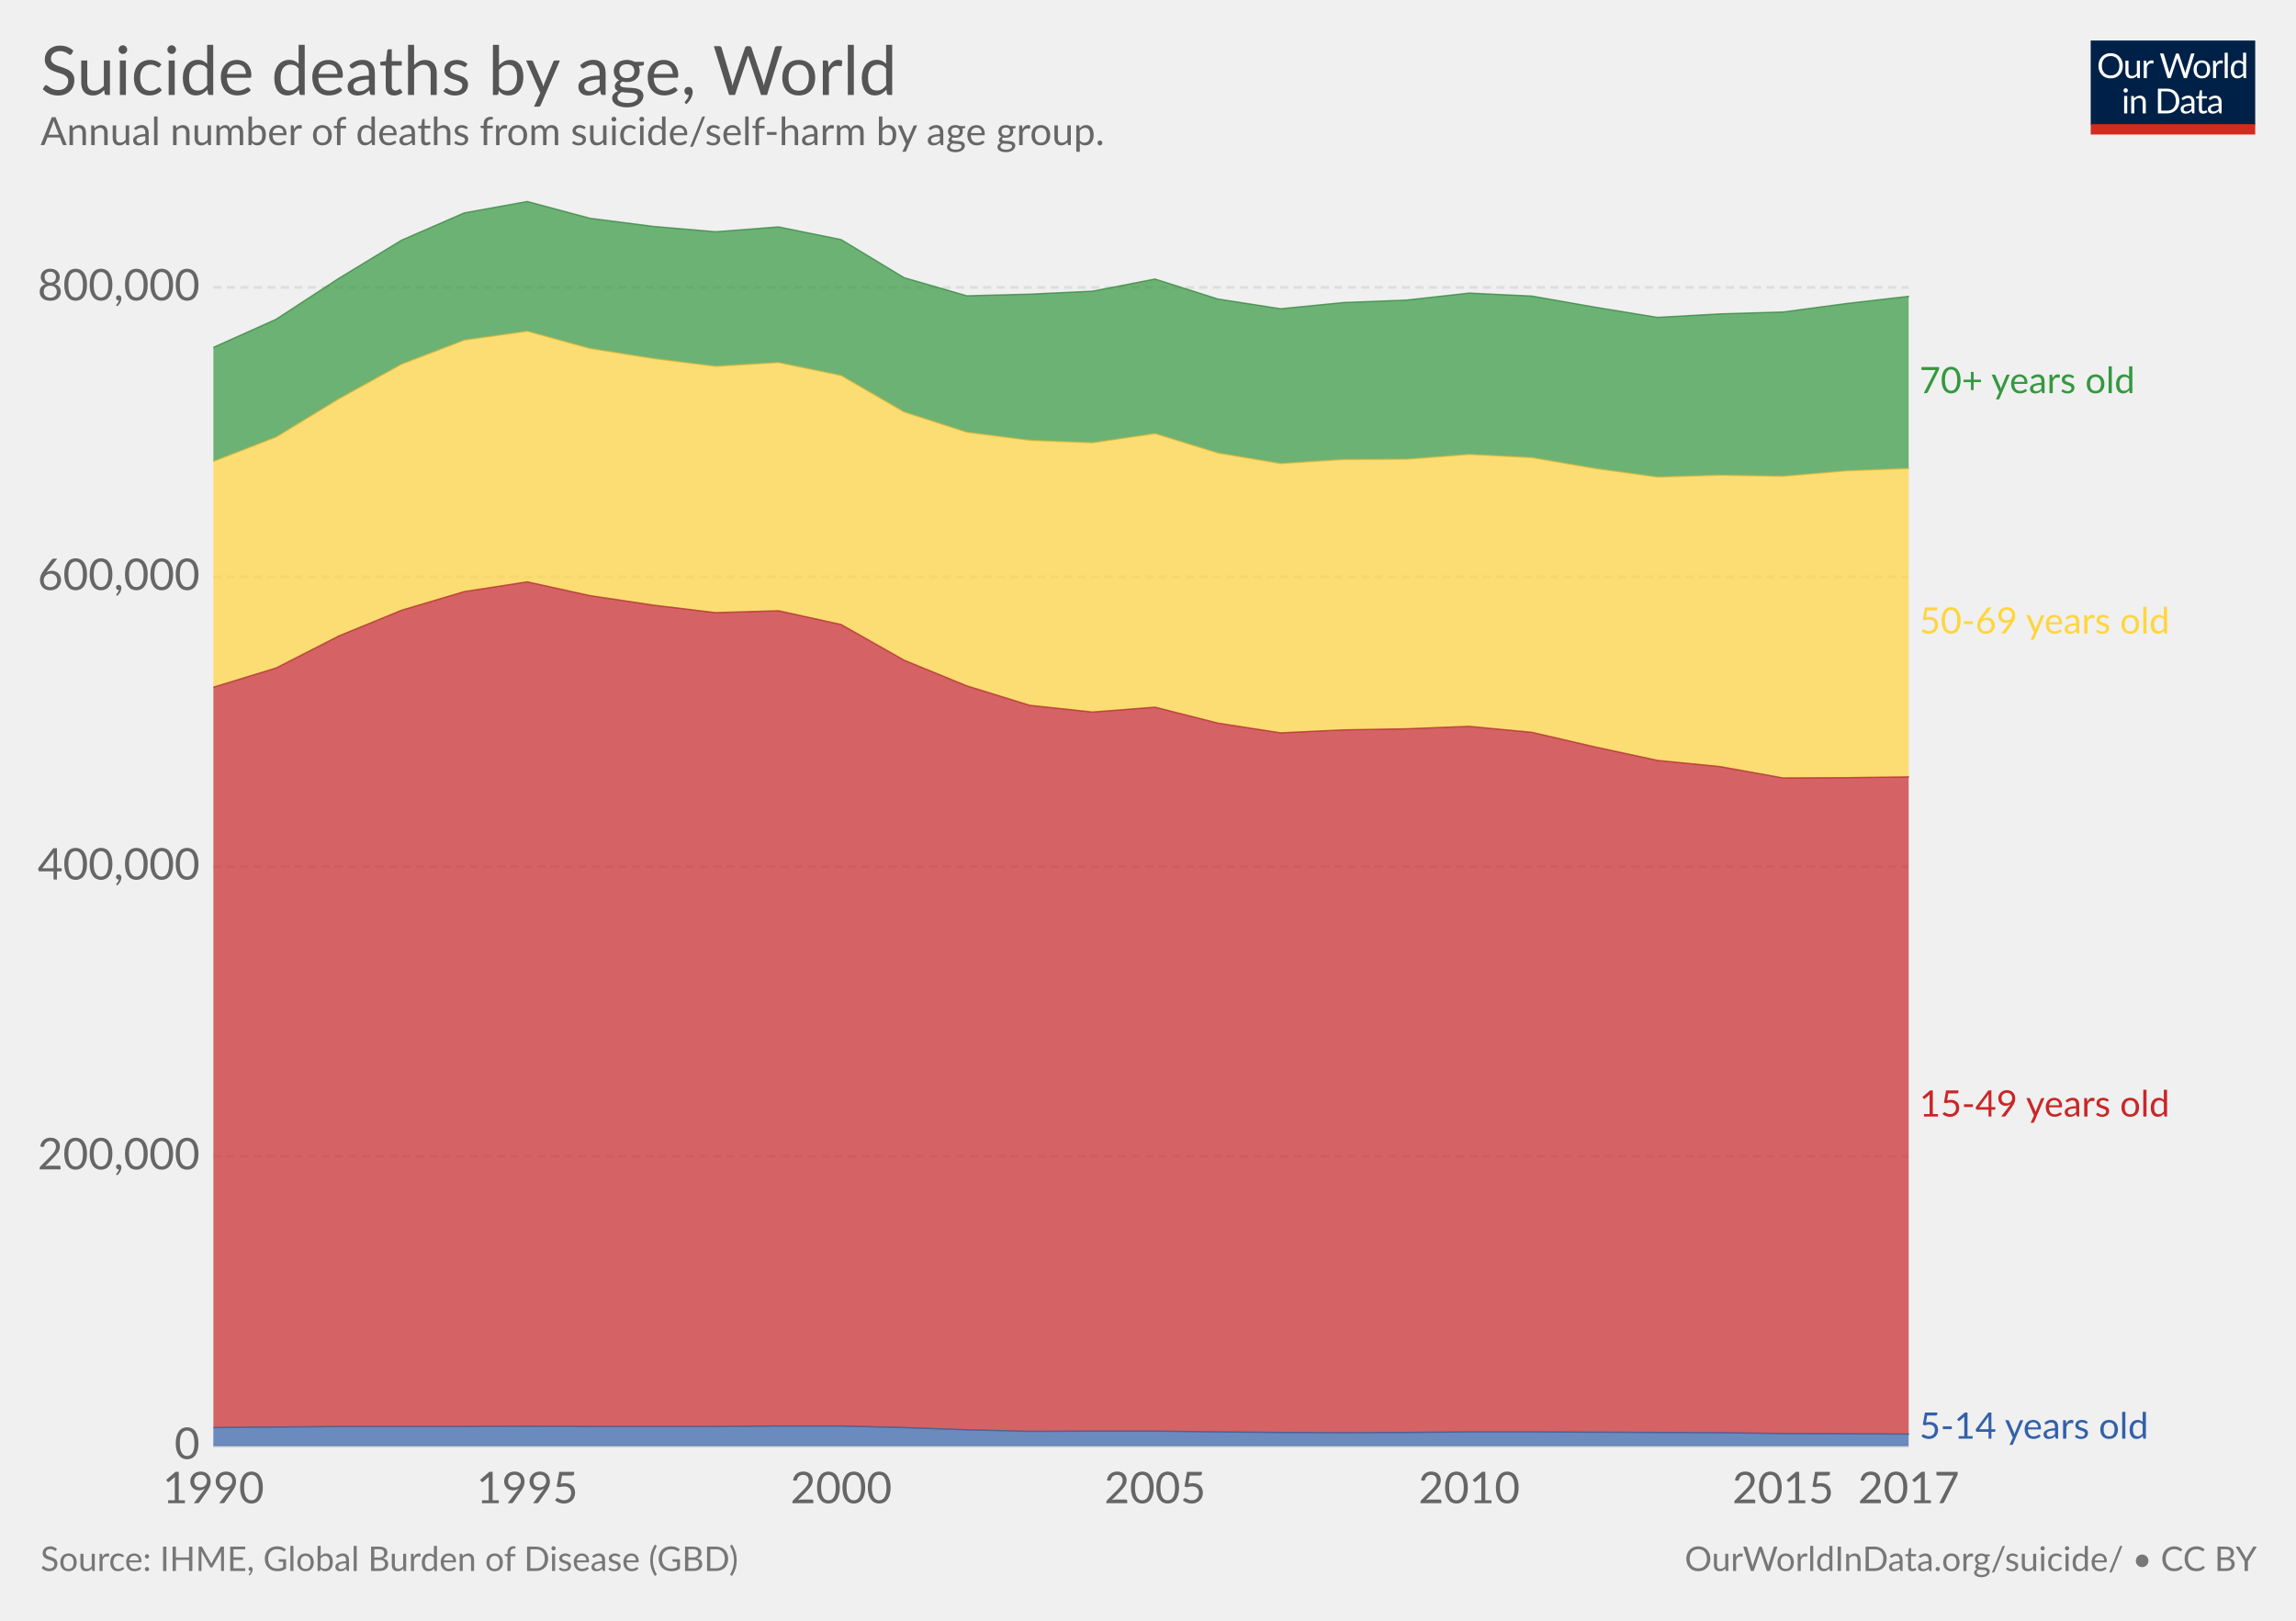
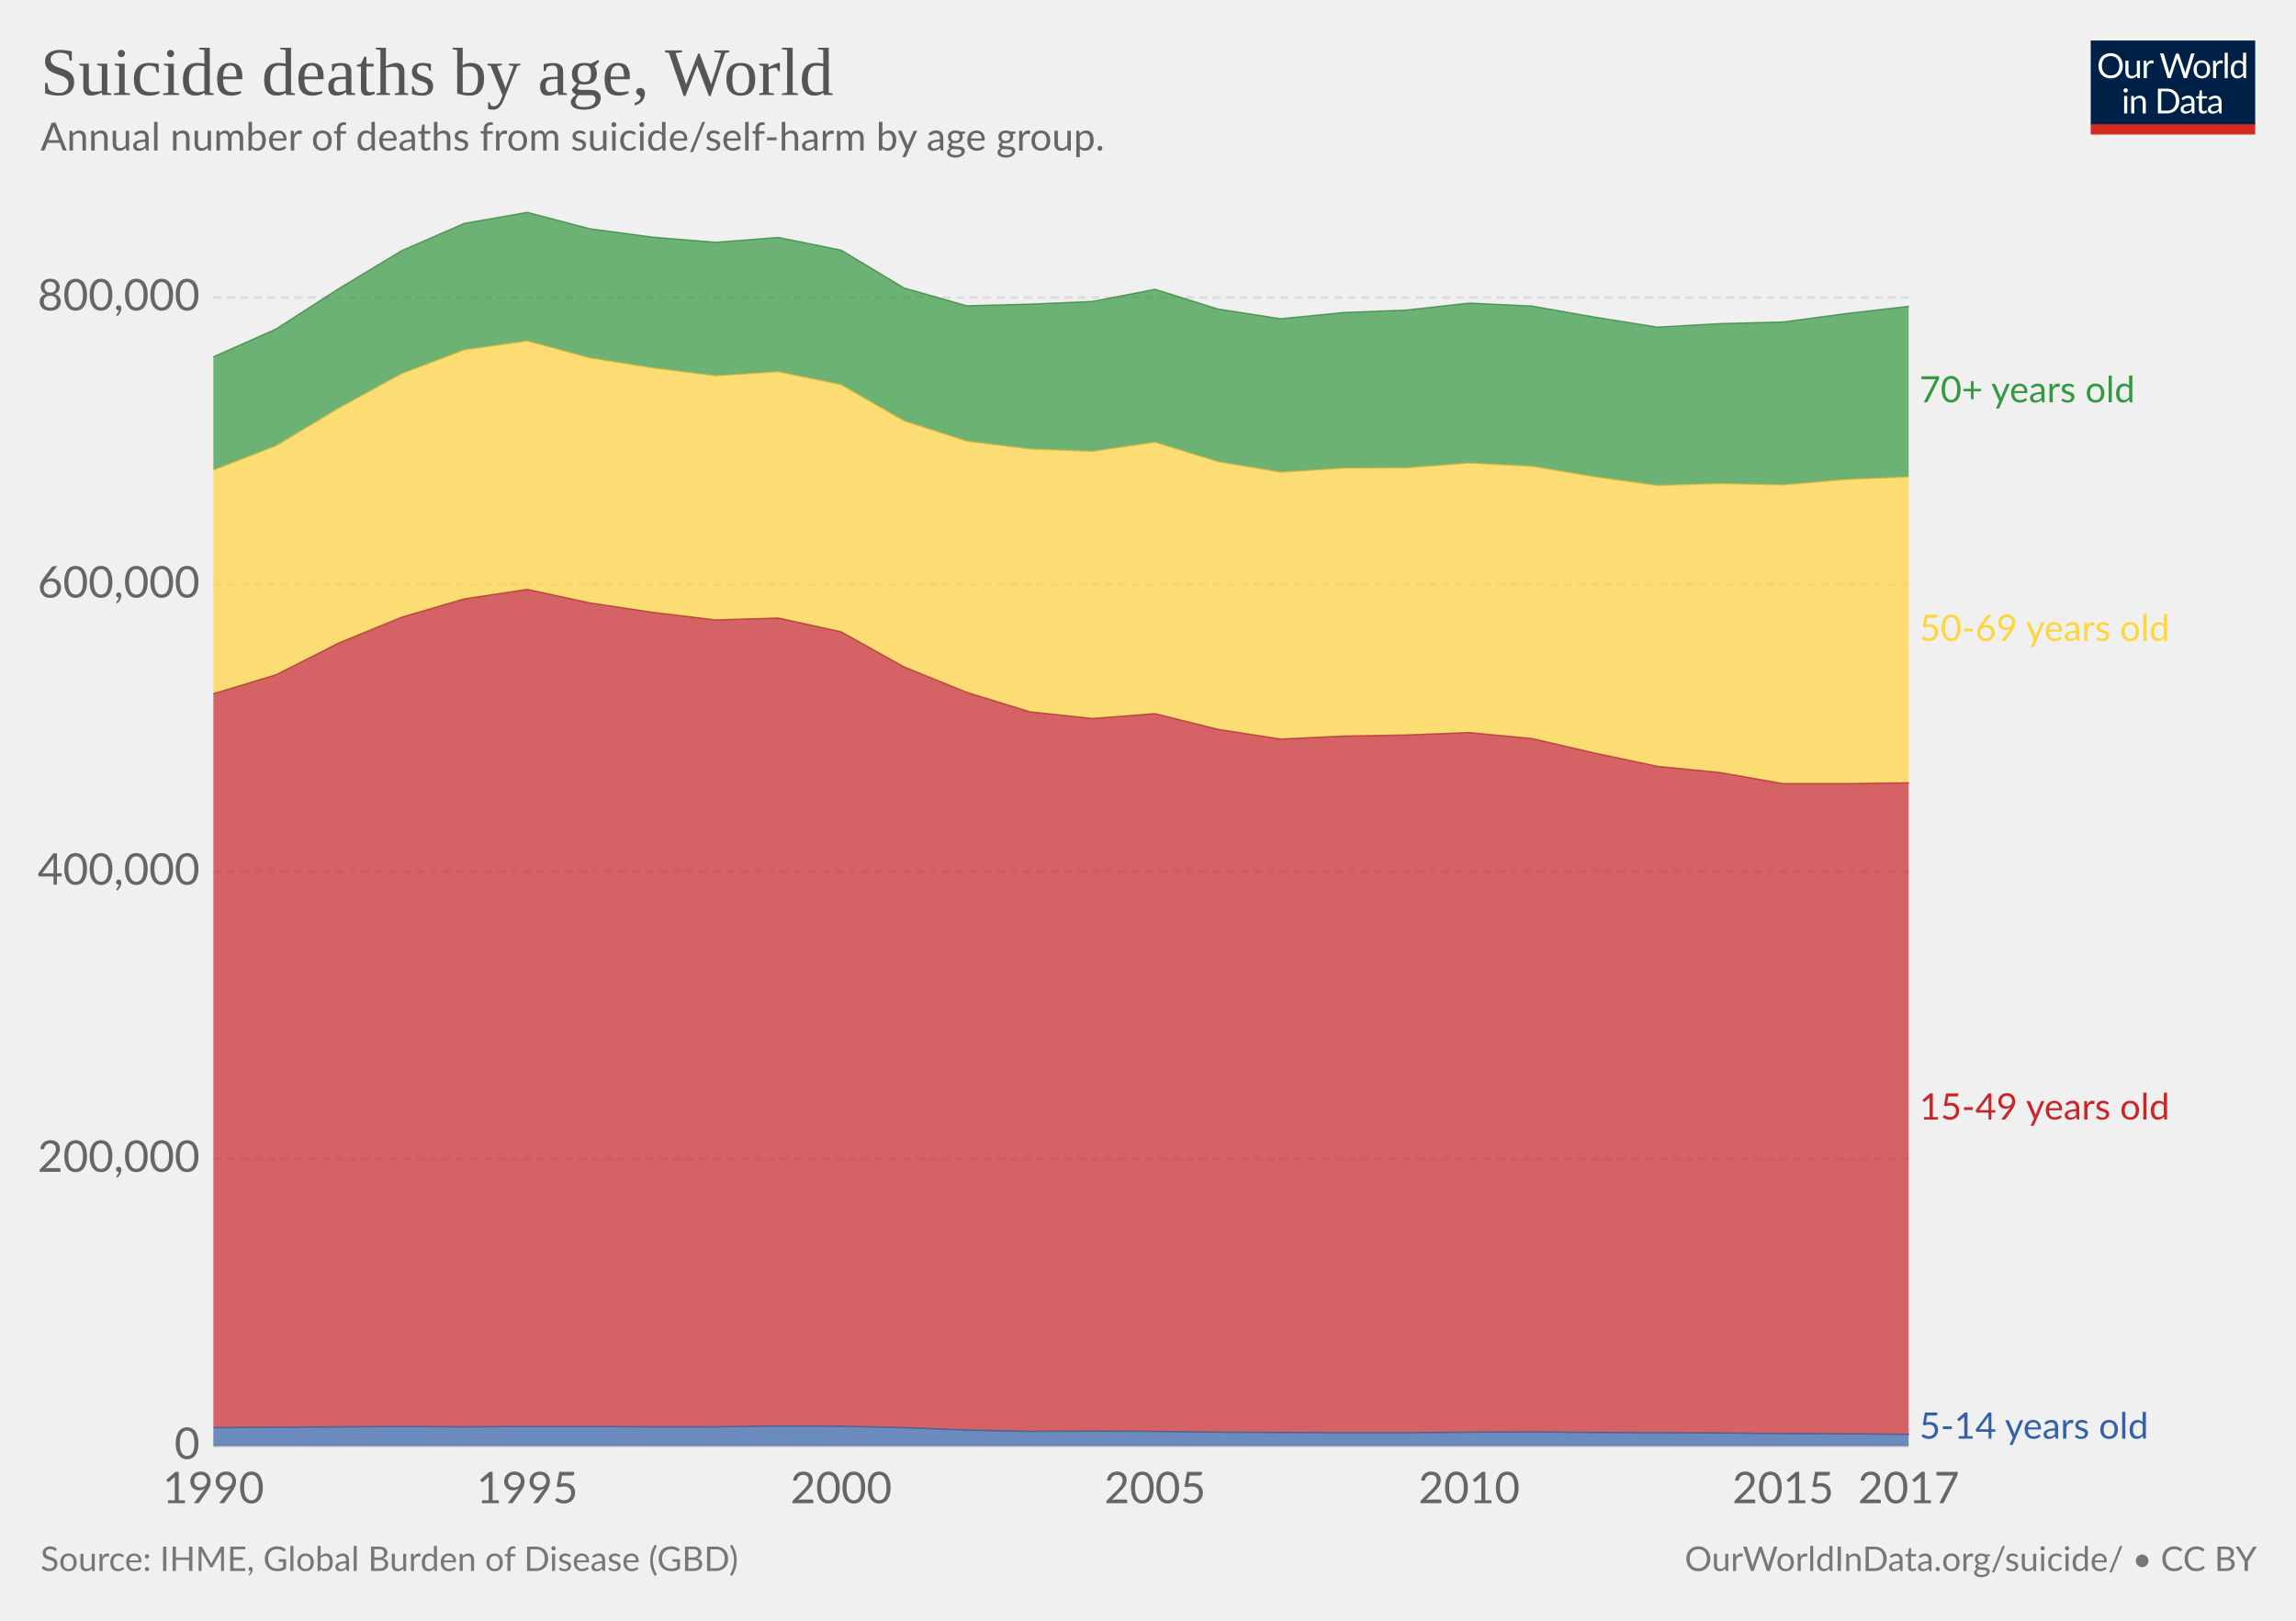
<svg xmlns="http://www.w3.org/2000/svg" version="1.1" style="font-family:Lato, 'Helvetica Neue', Helvetica, Arial, sans-serif;font-size:18px;background-color:white;text-rendering:optimizeLegibility;-webkit-font-smoothing:antialiased" width="850" height="600">
  <g class="HeaderView">
    <g transform="translate(774, 15) scale(0.29)">
      <svg width="210" height="120" viewBox="0 0 210 120" fill="none">
        <g clip-path="url(#clip0)">
          <path d="M0 0H210V107.89H0V0Z" fill="#002147" />
          <path d="M40.979 32.248C40.979 34.609 40.605 36.78 39.857 38.76C39.109 40.725 38.053 42.419 36.689 43.842C35.325 45.265 33.682 46.372 31.761 47.164C29.854 47.941 27.742 48.33 25.425 48.33C23.107 48.33 20.995 47.941 19.089 47.164C17.182 46.372 15.547 45.265 14.183 43.842C12.819 42.419 11.763 40.725 11.015 38.76C10.267 36.78 9.893 34.609 9.893 32.248C9.893 29.887 10.267 27.723 11.015 25.758C11.763 23.778 12.819 22.077 14.183 20.654C15.547 19.217 17.182 18.102 19.089 17.31C20.995 16.518 23.107 16.122 25.425 16.122C27.742 16.122 29.854 16.518 31.761 17.31C33.682 18.102 35.325 19.217 36.689 20.654C38.053 22.077 39.109 23.778 39.857 25.758C40.605 27.723 40.979 29.887 40.979 32.248ZM36.601 32.248C36.601 30.312 36.337 28.574 35.809 27.034C35.281 25.494 34.533 24.196 33.565 23.14C32.597 22.069 31.423 21.248 30.045 20.676C28.666 20.104 27.126 19.818 25.425 19.818C23.738 19.818 22.205 20.104 20.827 20.676C19.448 21.248 18.267 22.069 17.285 23.14C16.317 24.196 15.569 25.494 15.041 27.034C14.513 28.574 14.249 30.312 14.249 32.248C14.249 34.184 14.513 35.922 15.041 37.462C15.569 38.987 16.317 40.285 17.285 41.356C18.267 42.412 19.448 43.226 20.827 43.798C22.205 44.355 23.738 44.634 25.425 44.634C27.126 44.634 28.666 44.355 30.045 43.798C31.423 43.226 32.597 42.412 33.565 41.356C34.533 40.285 35.281 38.987 35.809 37.462C36.337 35.922 36.601 34.184 36.601 32.248ZM62.823 25.714V48H60.491C59.934 48 59.582 47.729 59.435 47.186L59.127 44.788C58.159 45.859 57.074 46.724 55.871 47.384C54.669 48.029 53.29 48.352 51.735 48.352C50.518 48.352 49.44 48.154 48.501 47.758C47.577 47.347 46.8 46.775 46.169 46.042C45.539 45.309 45.062 44.421 44.739 43.38C44.431 42.339 44.277 41.187 44.277 39.926V25.714H48.193V39.926C48.193 41.613 48.575 42.918 49.337 43.842C50.115 44.766 51.295 45.228 52.879 45.228C54.038 45.228 55.116 44.957 56.113 44.414C57.125 43.857 58.057 43.094 58.907 42.126V25.714H62.823ZM71.43 30.18C72.135 28.655 73 27.467 74.027 26.616C75.053 25.751 76.307 25.318 77.789 25.318C78.258 25.318 78.705 25.369 79.131 25.472C79.571 25.575 79.959 25.736 80.297 25.956L80.011 28.882C79.923 29.249 79.703 29.432 79.351 29.432C79.145 29.432 78.845 29.388 78.449 29.3C78.053 29.212 77.605 29.168 77.107 29.168C76.403 29.168 75.772 29.271 75.215 29.476C74.672 29.681 74.181 29.989 73.741 30.4C73.315 30.796 72.927 31.295 72.575 31.896C72.237 32.483 71.929 33.157 71.651 33.92V48H67.713V25.714H69.957C70.382 25.714 70.675 25.795 70.837 25.956C70.998 26.117 71.108 26.396 71.167 26.792L71.43 30.18ZM132.589 16.474L122.755 48H118.927L110.941 23.954C110.867 23.719 110.794 23.47 110.721 23.206C110.662 22.942 110.596 22.663 110.523 22.37C110.449 22.663 110.376 22.942 110.303 23.206C110.23 23.47 110.156 23.719 110.083 23.954L102.053 48H98.225L88.391 16.474H91.933C92.314 16.474 92.629 16.569 92.879 16.76C93.143 16.951 93.311 17.193 93.385 17.486L99.897 39.398C99.999 39.794 100.095 40.219 100.183 40.674C100.285 41.129 100.381 41.613 100.469 42.126C100.571 41.613 100.674 41.129 100.777 40.674C100.894 40.205 101.019 39.779 101.151 39.398L108.565 17.486C108.653 17.237 108.821 17.009 109.071 16.804C109.335 16.584 109.65 16.474 110.017 16.474H111.249C111.63 16.474 111.938 16.569 112.173 16.76C112.407 16.951 112.583 17.193 112.701 17.486L120.093 39.398C120.225 39.779 120.342 40.19 120.445 40.63C120.562 41.07 120.672 41.532 120.775 42.016C120.848 41.532 120.929 41.07 121.017 40.63C121.105 40.19 121.2 39.779 121.303 39.398L127.837 17.486C127.91 17.222 128.072 16.987 128.321 16.782C128.585 16.577 128.9 16.474 129.267 16.474H132.589ZM141.94 25.362C143.568 25.362 145.034 25.633 146.34 26.176C147.645 26.719 148.76 27.489 149.684 28.486C150.608 29.483 151.312 30.693 151.796 32.116C152.294 33.524 152.544 35.101 152.544 36.846C152.544 38.606 152.294 40.19 151.796 41.598C151.312 43.006 150.608 44.209 149.684 45.206C148.76 46.203 147.645 46.973 146.34 47.516C145.034 48.044 143.568 48.308 141.94 48.308C140.297 48.308 138.816 48.044 137.496 47.516C136.19 46.973 135.076 46.203 134.152 45.206C133.228 44.209 132.516 43.006 132.018 41.598C131.534 40.19 131.292 38.606 131.292 36.846C131.292 35.101 131.534 33.524 132.018 32.116C132.516 30.693 133.228 29.483 134.152 28.486C135.076 27.489 136.19 26.719 137.496 26.176C138.816 25.633 140.297 25.362 141.94 25.362ZM141.94 45.25C144.14 45.25 145.782 44.517 146.868 43.05C147.953 41.569 148.496 39.508 148.496 36.868C148.496 34.213 147.953 32.145 146.868 30.664C145.782 29.183 144.14 28.442 141.94 28.442C140.825 28.442 139.85 28.633 139.014 29.014C138.192 29.395 137.503 29.945 136.946 30.664C136.403 31.383 135.992 32.27 135.714 33.326C135.45 34.367 135.318 35.548 135.318 36.868C135.318 39.508 135.86 41.569 136.946 43.05C138.046 44.517 139.71 45.25 141.94 45.25ZM159.908 30.18C160.612 28.655 161.478 27.467 162.504 26.616C163.531 25.751 164.785 25.318 166.266 25.318C166.736 25.318 167.183 25.369 167.608 25.472C168.048 25.575 168.437 25.736 168.774 25.956L168.488 28.882C168.4 29.249 168.18 29.432 167.828 29.432C167.623 29.432 167.322 29.388 166.926 29.3C166.53 29.212 166.083 29.168 165.584 29.168C164.88 29.168 164.25 29.271 163.692 29.476C163.15 29.681 162.658 29.989 162.218 30.4C161.793 30.796 161.404 31.295 161.052 31.896C160.715 32.483 160.407 33.157 160.128 33.92V48H156.19V25.714H158.434C158.86 25.714 159.153 25.795 159.314 25.956C159.476 26.117 159.586 26.396 159.644 26.792L159.908 30.18ZM174.946 15.594V48H171.03V15.594H174.946ZM194.496 31.016C193.763 30.033 192.971 29.351 192.12 28.97C191.269 28.574 190.316 28.376 189.26 28.376C187.192 28.376 185.601 29.117 184.486 30.598C183.371 32.079 182.814 34.191 182.814 36.934C182.814 38.386 182.939 39.633 183.188 40.674C183.437 41.701 183.804 42.551 184.288 43.226C184.772 43.886 185.366 44.37 186.07 44.678C186.774 44.986 187.573 45.14 188.468 45.14C189.759 45.14 190.881 44.847 191.834 44.26C192.802 43.673 193.689 42.845 194.496 41.774V31.016ZM198.412 15.594V48H196.08C195.523 48 195.171 47.729 195.024 47.186L194.672 44.48C193.719 45.624 192.633 46.548 191.416 47.252C190.199 47.956 188.791 48.308 187.192 48.308C185.916 48.308 184.757 48.066 183.716 47.582C182.675 47.083 181.787 46.357 181.054 45.404C180.321 44.451 179.756 43.263 179.36 41.84C178.964 40.417 178.766 38.782 178.766 36.934C178.766 35.291 178.986 33.766 179.426 32.358C179.866 30.935 180.497 29.703 181.318 28.662C182.139 27.621 183.144 26.807 184.332 26.22C185.535 25.619 186.884 25.318 188.38 25.318C189.744 25.318 190.91 25.553 191.878 26.022C192.861 26.477 193.733 27.115 194.496 27.936V15.594H198.412ZM46.614 70.714V93H42.698V70.714H46.614ZM47.45 63.718C47.45 64.099 47.369 64.459 47.208 64.796C47.061 65.119 46.856 65.412 46.592 65.676C46.343 65.925 46.042 66.123 45.69 66.27C45.352 66.417 44.993 66.49 44.612 66.49C44.23 66.49 43.871 66.417 43.534 66.27C43.211 66.123 42.925 65.925 42.676 65.676C42.426 65.412 42.228 65.119 42.082 64.796C41.935 64.459 41.862 64.099 41.862 63.718C41.862 63.337 41.935 62.977 42.082 62.64C42.228 62.288 42.426 61.987 42.676 61.738C42.925 61.474 43.211 61.269 43.534 61.122C43.871 60.975 44.23 60.902 44.612 60.902C44.993 60.902 45.352 60.975 45.69 61.122C46.042 61.269 46.343 61.474 46.592 61.738C46.856 61.987 47.061 62.288 47.208 62.64C47.369 62.977 47.45 63.337 47.45 63.718ZM55.424 73.948C55.908 73.405 56.422 72.914 56.964 72.474C57.507 72.034 58.079 71.66 58.68 71.352C59.296 71.029 59.941 70.787 60.616 70.626C61.306 70.45 62.046 70.362 62.838 70.362C64.055 70.362 65.126 70.567 66.05 70.978C66.989 71.374 67.766 71.946 68.382 72.694C69.013 73.427 69.49 74.315 69.812 75.356C70.135 76.397 70.296 77.549 70.296 78.81V93H66.358V78.81C66.358 77.123 65.969 75.818 65.192 74.894C64.43 73.955 63.264 73.486 61.694 73.486C60.535 73.486 59.45 73.765 58.438 74.322C57.441 74.879 56.517 75.635 55.666 76.588V93H51.728V70.714H54.082C54.639 70.714 54.984 70.985 55.116 71.528L55.424 73.948ZM113.129 77.248C113.129 79.609 112.755 81.758 112.007 83.694C111.259 85.63 110.203 87.287 108.839 88.666C107.475 90.045 105.832 91.115 103.911 91.878C102.004 92.626 99.892 93 97.575 93H85.805V61.474H97.575C99.892 61.474 102.004 61.855 103.911 62.618C105.832 63.366 107.475 64.437 108.839 65.83C110.203 67.209 111.259 68.866 112.007 70.802C112.755 72.738 113.129 74.887 113.129 77.248ZM108.751 77.248C108.751 75.312 108.487 73.581 107.959 72.056C107.431 70.531 106.683 69.24 105.715 68.184C104.747 67.128 103.574 66.321 102.195 65.764C100.816 65.207 99.276 64.928 97.575 64.928H90.073V89.546H97.575C99.276 89.546 100.816 89.267 102.195 88.71C103.574 88.153 104.747 87.353 105.715 86.312C106.683 85.256 107.431 83.965 107.959 82.44C108.487 80.915 108.751 79.184 108.751 77.248ZM128.553 82.968C126.749 83.027 125.209 83.173 123.933 83.408C122.672 83.628 121.638 83.921 120.831 84.288C120.039 84.655 119.46 85.087 119.093 85.586C118.741 86.085 118.565 86.642 118.565 87.258C118.565 87.845 118.661 88.351 118.851 88.776C119.042 89.201 119.299 89.553 119.621 89.832C119.959 90.096 120.347 90.294 120.787 90.426C121.242 90.543 121.726 90.602 122.239 90.602C122.929 90.602 123.559 90.536 124.131 90.404C124.703 90.257 125.239 90.052 125.737 89.788C126.251 89.524 126.735 89.209 127.189 88.842C127.659 88.475 128.113 88.057 128.553 87.588V82.968ZM115.903 73.86C117.135 72.672 118.463 71.785 119.885 71.198C121.308 70.611 122.885 70.318 124.615 70.318C125.862 70.318 126.969 70.523 127.937 70.934C128.905 71.345 129.719 71.917 130.379 72.65C131.039 73.383 131.538 74.271 131.875 75.312C132.213 76.353 132.381 77.497 132.381 78.744V93H130.643C130.262 93 129.969 92.941 129.763 92.824C129.558 92.692 129.397 92.443 129.279 92.076L128.839 89.964C128.253 90.507 127.681 90.991 127.123 91.416C126.566 91.827 125.979 92.179 125.363 92.472C124.747 92.751 124.087 92.963 123.383 93.11C122.694 93.271 121.924 93.352 121.073 93.352C120.208 93.352 119.394 93.235 118.631 93C117.869 92.751 117.201 92.384 116.629 91.9C116.072 91.416 115.625 90.807 115.287 90.074C114.965 89.326 114.803 88.446 114.803 87.434C114.803 86.554 115.045 85.711 115.529 84.904C116.013 84.083 116.798 83.357 117.883 82.726C118.969 82.095 120.384 81.582 122.129 81.186C123.875 80.775 126.016 80.541 128.553 80.482V78.744C128.553 77.013 128.179 75.708 127.431 74.828C126.683 73.933 125.591 73.486 124.153 73.486C123.185 73.486 122.371 73.611 121.711 73.86C121.066 74.095 120.501 74.366 120.017 74.674C119.548 74.967 119.137 75.239 118.785 75.488C118.448 75.723 118.111 75.84 117.773 75.84C117.509 75.84 117.282 75.774 117.091 75.642C116.901 75.495 116.739 75.319 116.607 75.114L115.903 73.86ZM143.568 93.352C141.808 93.352 140.451 92.861 139.498 91.878C138.559 90.895 138.09 89.48 138.09 87.632V73.992H135.406C135.171 73.992 134.973 73.926 134.812 73.794C134.65 73.647 134.57 73.427 134.57 73.134V71.572L138.222 71.11L139.124 64.224C139.168 64.004 139.263 63.828 139.41 63.696C139.571 63.549 139.776 63.476 140.026 63.476H142.006V71.154H148.452V73.992H142.006V87.368C142.006 88.307 142.233 89.003 142.688 89.458C143.142 89.913 143.729 90.14 144.448 90.14C144.858 90.14 145.21 90.089 145.504 89.986C145.812 89.869 146.076 89.744 146.296 89.612C146.516 89.48 146.699 89.363 146.846 89.26C147.007 89.143 147.146 89.084 147.264 89.084C147.469 89.084 147.652 89.209 147.814 89.458L148.958 91.328C148.283 91.959 147.469 92.457 146.516 92.824C145.562 93.176 144.58 93.352 143.568 93.352ZM163.253 82.968C161.449 83.027 159.909 83.173 158.633 83.408C157.372 83.628 156.338 83.921 155.531 84.288C154.739 84.655 154.16 85.087 153.793 85.586C153.441 86.085 153.265 86.642 153.265 87.258C153.265 87.845 153.36 88.351 153.551 88.776C153.742 89.201 153.998 89.553 154.321 89.832C154.658 90.096 155.047 90.294 155.487 90.426C155.942 90.543 156.426 90.602 156.939 90.602C157.628 90.602 158.259 90.536 158.831 90.404C159.403 90.257 159.938 90.052 160.437 89.788C160.95 89.524 161.434 89.209 161.889 88.842C162.358 88.475 162.813 88.057 163.253 87.588V82.968ZM150.603 73.86C151.835 72.672 153.162 71.785 154.585 71.198C156.008 70.611 157.584 70.318 159.315 70.318C160.562 70.318 161.669 70.523 162.637 70.934C163.605 71.345 164.419 71.917 165.079 72.65C165.739 73.383 166.238 74.271 166.575 75.312C166.912 76.353 167.081 77.497 167.081 78.744V93H165.343C164.962 93 164.668 92.941 164.463 92.824C164.258 92.692 164.096 92.443 163.979 92.076L163.539 89.964C162.952 90.507 162.38 90.991 161.823 91.416C161.266 91.827 160.679 92.179 160.063 92.472C159.447 92.751 158.787 92.963 158.083 93.11C157.394 93.271 156.624 93.352 155.773 93.352C154.908 93.352 154.094 93.235 153.331 93C152.568 92.751 151.901 92.384 151.329 91.9C150.772 91.416 150.324 90.807 149.987 90.074C149.664 89.326 149.503 88.446 149.503 87.434C149.503 86.554 149.745 85.711 150.229 84.904C150.713 84.083 151.498 83.357 152.583 82.726C153.668 82.095 155.084 81.582 156.829 81.186C158.574 80.775 160.716 80.541 163.253 80.482V78.744C163.253 77.013 162.879 75.708 162.131 74.828C161.383 73.933 160.29 73.486 158.853 73.486C157.885 73.486 157.071 73.611 156.411 73.86C155.766 74.095 155.201 74.366 154.717 74.674C154.248 74.967 153.837 75.239 153.485 75.488C153.148 75.723 152.81 75.84 152.473 75.84C152.209 75.84 151.982 75.774 151.791 75.642C151.6 75.495 151.439 75.319 151.307 75.114L150.603 73.86Z" fill="white" />
          <rect y="106.789" width="210" height="13.211" fill="#D42B21" />
        </g>
        <defs>
          <clipPath id="clip0">
            <rect width="210" height="120" fill="white" />
          </clipPath>
        </defs>
      </svg>
    </g>
-     <a href="https://ourworldindata.org/grapher/suicide-deaths-by-age" target="_blank">
+     <a href="https://ourworldindata.org/grapher/suicide-deaths-by-age" style="font-family:&quot;Playfair Display&quot;, Georgia, &quot;Times New Roman&quot;, serif" target="_blank">
      <text font-size="25.20" x="15.0" y="35.2" fill="#555">
        <tspan x="15" y="35.16">Suicide deaths by age, World</tspan>
      </text>
    </a>
-     <text font-size="14.40" x="15.0" y="53.7" fill="#666">
-       <tspan x="15" y="53.72">Annual number of deaths from suicide/self-harm by age group.</tspan>
+     <text font-size="14.40" x="15.0" y="55.7" fill="#666">
+       <tspan x="15" y="55.72">Annual number of deaths from suicide/self-harm by age group.</tspan>
    </text>
  </g>
  <g class="StackedArea">
    <defs>
-       <clipPath id="boundsClip-17">
-         <rect x="78.968" y="0" width="820" height="963.8" />
+       <clipPath id="boundsClip-29">
+         <rect x="78.968" y="0" width="820" height="955.8" />
      </clipPath>
    </defs>
    <g class="AxisBoxView">
      <g class="HorizontalAxis">
        <text x="79" y="556.5" fill="#666" text-anchor="middle" font-size="16.2">1990</text>
        <text x="195.2" y="556.5" fill="#666" text-anchor="middle" font-size="16.2">1995</text>
        <text x="311.4" y="556.5" fill="#666" text-anchor="middle" font-size="16.2">2000</text>
        <text x="427.6" y="556.5" fill="#666" text-anchor="middle" font-size="16.2">2005</text>
        <text x="543.9" y="556.5" fill="#666" text-anchor="middle" font-size="16.2">2010</text>
        <text x="660.1" y="556.5" fill="#666" text-anchor="middle" font-size="16.2">2015</text>
        <text x="706.6" y="556.5" fill="#666" text-anchor="middle" font-size="16.2">2017</text>
      </g>
      <g class="VerticalAxis">
        <text x="73.97" y="535.3" fill="#666" dominant-baseline="middle" text-anchor="end" font-size="16.2">0</text>
-         <text x="73.97" y="428.1" fill="#666" dominant-baseline="middle" text-anchor="end" font-size="16.2">200,000</text>
-         <text x="73.97" y="320.8" fill="#666" dominant-baseline="middle" text-anchor="end" font-size="16.2">400,000</text>
-         <text x="73.97" y="213.6" fill="#666" dominant-baseline="middle" text-anchor="end" font-size="16.2">600,000</text>
-         <text x="73.97" y="106.4" fill="#666" dominant-baseline="middle" text-anchor="end" font-size="16.2">800,000</text>
+         <text x="73.97" y="429" fill="#666" dominant-baseline="middle" text-anchor="end" font-size="16.2">200,000</text>
+         <text x="73.97" y="322.7" fill="#666" dominant-baseline="middle" text-anchor="end" font-size="16.2">400,000</text>
+         <text x="73.97" y="216.4" fill="#666" dominant-baseline="middle" text-anchor="end" font-size="16.2">600,000</text>
+         <text x="73.97" y="110.1" fill="#666" dominant-baseline="middle" text-anchor="end" font-size="16.2">800,000</text>
      </g>
      <g class="AxisGridLines">
        <line x1="78.97" y1="535.3" x2="706.58" y2="535.3" stroke="#ccc" />
-         <line x1="78.97" y1="428.1" x2="706.58" y2="428.1" stroke="#ddd" stroke-dasharray="3,2" />
-         <line x1="78.97" y1="320.8" x2="706.58" y2="320.8" stroke="#ddd" stroke-dasharray="3,2" />
-         <line x1="78.97" y1="213.6" x2="706.58" y2="213.6" stroke="#ddd" stroke-dasharray="3,2" />
-         <line x1="78.97" y1="106.4" x2="706.58" y2="106.4" stroke="#ddd" stroke-dasharray="3,2" />
+         <line x1="78.97" y1="429" x2="706.58" y2="429" stroke="#ddd" stroke-dasharray="3,2" />
+         <line x1="78.97" y1="322.7" x2="706.58" y2="322.7" stroke="#ddd" stroke-dasharray="3,2" />
+         <line x1="78.97" y1="216.4" x2="706.58" y2="216.4" stroke="#ddd" stroke-dasharray="3,2" />
+         <line x1="78.97" y1="110.1" x2="706.58" y2="110.1" stroke="#ddd" stroke-dasharray="3,2" />
      </g>
    </g>
-     <g clip-path="url(#boundsClip-17)">
+     <g clip-path="url(#boundsClip-29)">
      <g class="HeightedLegend" style="cursor:default">
        <g class="legendMark">
-           <rect x="706.58" y="134.75" width="116.675" height="13.5" fill="#fff" opacity="0" />
-           <text font-size="13.50" x="710.6" y="145.6" fill="#34983f">
-             <tspan x="710.58" y="145.55">70+ years old</tspan>
+           <rect x="706.58" y="138.15" width="116.675" height="13.5" fill="#fff" opacity="0" />
+           <text font-size="13.50" x="710.6" y="149.0" fill="#34983f">
+             <tspan x="710.58" y="148.95">70+ years old</tspan>
          </text>
        </g>
        <g class="legendMark">
-           <rect x="706.58" y="223.75" width="128.42" height="13.5" fill="#fff" opacity="0" />
-           <text font-size="13.50" x="710.6" y="234.6" fill="#ffd53e">
-             <tspan x="710.58" y="234.55">50-69 years old</tspan>
+           <rect x="706.58" y="226.45" width="128.42" height="13.5" fill="#fff" opacity="0" />
+           <text font-size="13.50" x="710.6" y="237.3" fill="#ffd53e">
+             <tspan x="710.58" y="237.25">50-69 years old</tspan>
          </text>
        </g>
        <g class="legendMark">
-           <rect x="706.58" y="402.55" width="128.42" height="13.5" fill="#fff" opacity="0" />
-           <text font-size="13.50" x="710.6" y="413.4" fill="#ca2628">
-             <tspan x="710.58" y="413.35">15-49 years old</tspan>
+           <rect x="706.58" y="403.65" width="128.42" height="13.5" fill="#fff" opacity="0" />
+           <text font-size="13.50" x="710.6" y="414.4" fill="#ca2628">
+             <tspan x="710.58" y="414.45">15-49 years old</tspan>
          </text>
        </g>
        <g class="legendMark">
          <rect x="706.58" y="521.8" width="120.86" height="13.5" fill="#fff" opacity="0" />
          <text font-size="13.50" x="710.6" y="532.6" fill="#3360a9">
            <tspan x="710.58" y="532.6">5-14 years old</tspan>
          </text>
        </g>
      </g>
      <g class="Areas">
-         <rect x="78.968" y="74.6" width="627.612" height="460.7" opacity="0" fill="rgba(255,255,255,0)" />
-         <path class="World_3-area" stroke-linecap="round" d="M79 528.5L102.2 528.3L125.5 528.1L148.7 528.1L171.9 528.1L195.2 528L218.4 528.1L241.7 528.1L264.9 528.1L288.2 527.9L311.4 527.9L334.7 528.5L357.9 529.3L381.2 529.9L404.4 529.8L427.6 529.8L450.9 530.1L474.1 530.3L497.4 530.4L520.6 530.3L543.9 530.1L567.1 530.1L590.4 530.2L613.6 530.3L636.8 530.4L660.1 530.7L683.3 530.8L706.6 530.9L706.58 535.3L78.968 535.3" fill="#3360a9" fill-opacity="0.7" />
-         <path class="World_2-area" stroke-linecap="round" d="M79 254.4L102.2 247.3L125.5 235.4L148.7 225.9L171.9 219L195.2 215.4L218.4 220.5L241.7 224L264.9 226.8L288.2 226.1L311.4 231.2L334.7 244.4L357.9 253.9L381.2 261.1L404.4 263.6L427.6 261.8L450.9 267.7L474.1 271.3L497.4 270.2L520.6 269.8L543.9 268.9L567.1 271.1L590.4 276.5L613.6 281.5L636.8 283.8L660.1 288L683.3 287.9L706.6 287.6L706.6 530.9L683.3 530.8L660.1 530.7L636.8 530.4L613.6 530.3L590.4 530.2L567.1 530.1L543.9 530.1L520.6 530.3L497.4 530.4L474.1 530.3L450.9 530.1L427.6 529.8L404.4 529.8L381.2 529.9L357.9 529.3L334.7 528.5L311.4 527.9L288.2 527.9L264.9 528.1L241.7 528.1L218.4 528.1L195.2 528L171.9 528.1L148.7 528.1L125.5 528.1L102.2 528.3L79 528.5" fill="#ca2628" fill-opacity="0.7" />
-         <path class="World_1-area" stroke-linecap="round" d="M79 170.8L102.2 161.8L125.5 147.6L148.7 134.8L171.9 125.9L195.2 122.6L218.4 129L241.7 132.7L264.9 135.6L288.2 134.2L311.4 139L334.7 152.5L357.9 160L381.2 163L404.4 163.9L427.6 160.5L450.9 167.7L474.1 171.6L497.4 170.1L520.6 170L543.9 168.2L567.1 169.4L590.4 173.4L613.6 176.6L636.8 175.9L660.1 176.3L683.3 174.3L706.6 173.4L706.6 287.6L683.3 287.9L660.1 288L636.8 283.8L613.6 281.5L590.4 276.5L567.1 271.1L543.9 268.9L520.6 269.8L497.4 270.2L474.1 271.3L450.9 267.7L427.6 261.8L404.4 263.6L381.2 261.1L357.9 253.9L334.7 244.4L311.4 231.2L288.2 226.1L264.9 226.8L241.7 224L218.4 220.5L195.2 215.4L171.9 219L148.7 225.9L125.5 235.4L102.2 247.3L79 254.4" fill="#ffd53e" fill-opacity="0.7" />
-         <path class="World_0-area" stroke-linecap="round" d="M79 128.6L102.2 118.2L125.5 103L148.7 88.9L171.9 78.8L195.2 74.6L218.4 80.8L241.7 83.8L264.9 85.8L288.2 84L311.4 88.7L334.7 102.8L357.9 109.5L381.2 108.9L404.4 107.8L427.6 103.3L450.9 110.7L474.1 114.3L497.4 112L520.6 111.1L543.9 108.5L567.1 109.6L590.4 113.7L613.6 117.5L636.8 116.2L660.1 115.5L683.3 112.4L706.6 109.7L706.6 173.4L683.3 174.3L660.1 176.3L636.8 175.9L613.6 176.6L590.4 173.4L567.1 169.4L543.9 168.2L520.6 170L497.4 170.1L474.1 171.6L450.9 167.7L427.6 160.5L404.4 163.9L381.2 163L357.9 160L334.7 152.5L311.4 139L288.2 134.2L264.9 135.6L241.7 132.7L218.4 129L195.2 122.6L171.9 125.9L148.7 134.8L125.5 147.6L102.2 161.8L79 170.8" fill="#34983f" fill-opacity="0.7" />
-         <path class="World_3-border" stroke-linecap="round" d="M79 528.5L102.2 528.3L125.5 528.1L148.7 528.1L171.9 528.1L195.2 528L218.4 528.1L241.7 528.1L264.9 528.1L288.2 527.9L311.4 527.9L334.7 528.5L357.9 529.3L381.2 529.9L404.4 529.8L427.6 529.8L450.9 530.1L474.1 530.3L497.4 530.4L520.6 530.3L543.9 530.1L567.1 530.1L590.4 530.2L613.6 530.3L636.8 530.4L660.1 530.7L683.3 530.8L706.6 530.9" stroke="rgb(43, 80, 141)" stroke-opacity="0.7" stroke-width="0.5" fill="none" />
-         <path class="World_2-border" stroke-linecap="round" d="M79 254.4L102.2 247.3L125.5 235.4L148.7 225.9L171.9 219L195.2 215.4L218.4 220.5L241.7 224L264.9 226.8L288.2 226.1L311.4 231.2L334.7 244.4L357.9 253.9L381.2 261.1L404.4 263.6L427.6 261.8L450.9 267.7L474.1 271.3L497.4 270.2L520.6 269.8L543.9 268.9L567.1 271.1L590.4 276.5L613.6 281.5L636.8 283.8L660.1 288L683.3 287.9L706.6 287.6" stroke="rgb(169, 32, 33)" stroke-opacity="0.7" stroke-width="0.5" fill="none" />
-         <path class="World_1-border" stroke-linecap="round" d="M79 170.8L102.2 161.8L125.5 147.6L148.7 134.8L171.9 125.9L195.2 122.6L218.4 129L241.7 132.7L264.9 135.6L288.2 134.2L311.4 139L334.7 152.5L357.9 160L381.2 163L404.4 163.9L427.6 160.5L450.9 167.7L474.1 171.6L497.4 170.1L520.6 170L543.9 168.2L567.1 169.4L590.4 173.4L613.6 176.6L636.8 175.9L660.1 176.3L683.3 174.3L706.6 173.4" stroke="rgb(213, 178, 52)" stroke-opacity="0.7" stroke-width="0.5" fill="none" />
-         <path class="World_0-border" stroke-linecap="round" d="M79 128.6L102.2 118.2L125.5 103L148.7 88.9L171.9 78.8L195.2 74.6L218.4 80.8L241.7 83.8L264.9 85.8L288.2 84L311.4 88.7L334.7 102.8L357.9 109.5L381.2 108.9L404.4 107.8L427.6 103.3L450.9 110.7L474.1 114.3L497.4 112L520.6 111.1L543.9 108.5L567.1 109.6L590.4 113.7L613.6 117.5L636.8 116.2L660.1 115.5L683.3 112.4L706.6 109.7" stroke="rgb(44, 127, 53)" stroke-opacity="0.7" stroke-width="0.5" fill="none" />
+         <rect x="78.968" y="78.6" width="627.612" height="456.7" opacity="0" fill="rgba(255,255,255,0)" />
+         <path class="World_3-area" stroke-linecap="round" d="M79 528.5L102.2 528.4L125.5 528.2L148.7 528.1L171.9 528.2L195.2 528.1L218.4 528.1L241.7 528.2L264.9 528.2L288.2 527.9L311.4 528L334.7 528.5L357.9 529.4L381.2 529.9L404.4 529.8L427.6 529.9L450.9 530.2L474.1 530.3L497.4 530.4L520.6 530.4L543.9 530.2L567.1 530.1L590.4 530.3L613.6 530.4L636.8 530.5L660.1 530.7L683.3 530.8L706.6 531L706.58 535.3L78.968 535.3" fill="#3360a9" fill-opacity="0.7" />
+         <path class="World_2-area" stroke-linecap="round" d="M79 256.8L102.2 249.8L125.5 238L148.7 228.5L171.9 221.7L195.2 218.2L218.4 223.2L241.7 226.7L264.9 229.5L288.2 228.8L311.4 233.9L334.7 246.9L357.9 256.3L381.2 263.5L404.4 266L427.6 264.2L450.9 270L474.1 273.6L497.4 272.5L520.6 272.1L543.9 271.2L567.1 273.4L590.4 278.8L613.6 283.7L636.8 286L660.1 290.1L683.3 290.1L706.6 289.8L706.6 531L683.3 530.8L660.1 530.7L636.8 530.5L613.6 530.4L590.4 530.3L567.1 530.1L543.9 530.2L520.6 530.4L497.4 530.4L474.1 530.3L450.9 530.2L427.6 529.9L404.4 529.8L381.2 529.9L357.9 529.4L334.7 528.5L311.4 528L288.2 527.9L264.9 528.2L241.7 528.2L218.4 528.1L195.2 528.1L171.9 528.2L148.7 528.1L125.5 528.2L102.2 528.4L79 528.5" fill="#ca2628" fill-opacity="0.7" />
+         <path class="World_1-area" stroke-linecap="round" d="M79 174L102.2 165L125.5 151L148.7 138.3L171.9 129.5L195.2 126.2L218.4 132.5L241.7 136.2L264.9 139.1L288.2 137.6L311.4 142.4L334.7 155.8L357.9 163.3L381.2 166.2L404.4 167.1L427.6 163.7L450.9 170.9L474.1 174.8L497.4 173.3L520.6 173.2L543.9 171.4L567.1 172.6L590.4 176.5L613.6 179.7L636.8 179L660.1 179.5L683.3 177.5L706.6 176.5L706.6 289.8L683.3 290.1L660.1 290.1L636.8 286L613.6 283.7L590.4 278.8L567.1 273.4L543.9 271.2L520.6 272.1L497.4 272.5L474.1 273.6L450.9 270L427.6 264.2L404.4 266L381.2 263.5L357.9 256.3L334.7 246.9L311.4 233.9L288.2 228.8L264.9 229.5L241.7 226.7L218.4 223.2L195.2 218.2L171.9 221.7L148.7 228.5L125.5 238L102.2 249.8L79 256.8" fill="#ffd53e" fill-opacity="0.7" />
+         <path class="World_0-area" stroke-linecap="round" d="M79 132.1L102.2 121.8L125.5 106.8L148.7 92.8L171.9 82.7L195.2 78.6L218.4 84.7L241.7 87.8L264.9 89.7L288.2 87.9L311.4 92.6L334.7 106.6L357.9 113.2L381.2 112.6L404.4 111.6L427.6 107.1L450.9 114.4L474.1 118L497.4 115.7L520.6 114.8L543.9 112.2L567.1 113.3L590.4 117.4L613.6 121.1L636.8 119.8L660.1 119.2L683.3 116.1L706.6 113.4L706.6 176.5L683.3 177.5L660.1 179.5L636.8 179L613.6 179.7L590.4 176.5L567.1 172.6L543.9 171.4L520.6 173.2L497.4 173.3L474.1 174.8L450.9 170.9L427.6 163.7L404.4 167.1L381.2 166.2L357.9 163.3L334.7 155.8L311.4 142.4L288.2 137.6L264.9 139.1L241.7 136.2L218.4 132.5L195.2 126.2L171.9 129.5L148.7 138.3L125.5 151L102.2 165L79 174" fill="#34983f" fill-opacity="0.7" />
+         <path class="World_3-border" stroke-linecap="round" d="M79 528.5L102.2 528.4L125.5 528.2L148.7 528.1L171.9 528.2L195.2 528.1L218.4 528.1L241.7 528.2L264.9 528.2L288.2 527.9L311.4 528L334.7 528.5L357.9 529.4L381.2 529.9L404.4 529.8L427.6 529.9L450.9 530.2L474.1 530.3L497.4 530.4L520.6 530.4L543.9 530.2L567.1 530.1L590.4 530.3L613.6 530.4L636.8 530.5L660.1 530.7L683.3 530.8L706.6 531" stroke="rgb(43, 80, 141)" stroke-opacity="0.7" stroke-width="0.5" fill="none" />
+         <path class="World_2-border" stroke-linecap="round" d="M79 256.8L102.2 249.8L125.5 238L148.7 228.5L171.9 221.7L195.2 218.2L218.4 223.2L241.7 226.7L264.9 229.5L288.2 228.8L311.4 233.9L334.7 246.9L357.9 256.3L381.2 263.5L404.4 266L427.6 264.2L450.9 270L474.1 273.6L497.4 272.5L520.6 272.1L543.9 271.2L567.1 273.4L590.4 278.8L613.6 283.7L636.8 286L660.1 290.1L683.3 290.1L706.6 289.8" stroke="rgb(169, 32, 33)" stroke-opacity="0.7" stroke-width="0.5" fill="none" />
+         <path class="World_1-border" stroke-linecap="round" d="M79 174L102.2 165L125.5 151L148.7 138.3L171.9 129.5L195.2 126.2L218.4 132.5L241.7 136.2L264.9 139.1L288.2 137.6L311.4 142.4L334.7 155.8L357.9 163.3L381.2 166.2L404.4 167.1L427.6 163.7L450.9 170.9L474.1 174.8L497.4 173.3L520.6 173.2L543.9 171.4L567.1 172.6L590.4 176.5L613.6 179.7L636.8 179L660.1 179.5L683.3 177.5L706.6 176.5" stroke="rgb(213, 178, 52)" stroke-opacity="0.7" stroke-width="0.5" fill="none" />
+         <path class="World_0-border" stroke-linecap="round" d="M79 132.1L102.2 121.8L125.5 106.8L148.7 92.8L171.9 82.7L195.2 78.6L218.4 84.7L241.7 87.8L264.9 89.7L288.2 87.9L311.4 92.6L334.7 106.6L357.9 113.2L381.2 112.6L404.4 111.6L427.6 107.1L450.9 114.4L474.1 118L497.4 115.7L520.6 114.8L543.9 112.2L567.1 113.3L590.4 117.4L613.6 121.1L636.8 119.8L660.1 119.2L683.3 116.1L706.6 113.4" stroke="rgb(44, 127, 53)" stroke-opacity="0.7" stroke-width="0.5" fill="none" />
      </g>
    </g>
  </g>
  <g class="SourcesFooter" style="fill:#777">
    <g class="clickable" style="fill:#777">
      <text font-size="12.60" x="15.0" y="581.6">
        <tspan x="15" y="581.58">Source: IHME, Global Burden of Disease (GBD)</tspan>
      </text>
    </g>
    <text font-size="12.60" x="623.7" y="581.6">
      <tspan x="623.698" y="581.58">
        <a target="_blank" style="fill: #777;" href="https://ourworldindata.org/suicide/">OurWorldInData.org/suicide/</a> • <a style="fill: #777;" class="cclogo" href="http://creativecommons.org/licenses/by/4.0/deed.en_US" target="_blank">CC BY</a>
      </tspan>
    </text>
  </g>
</svg>
